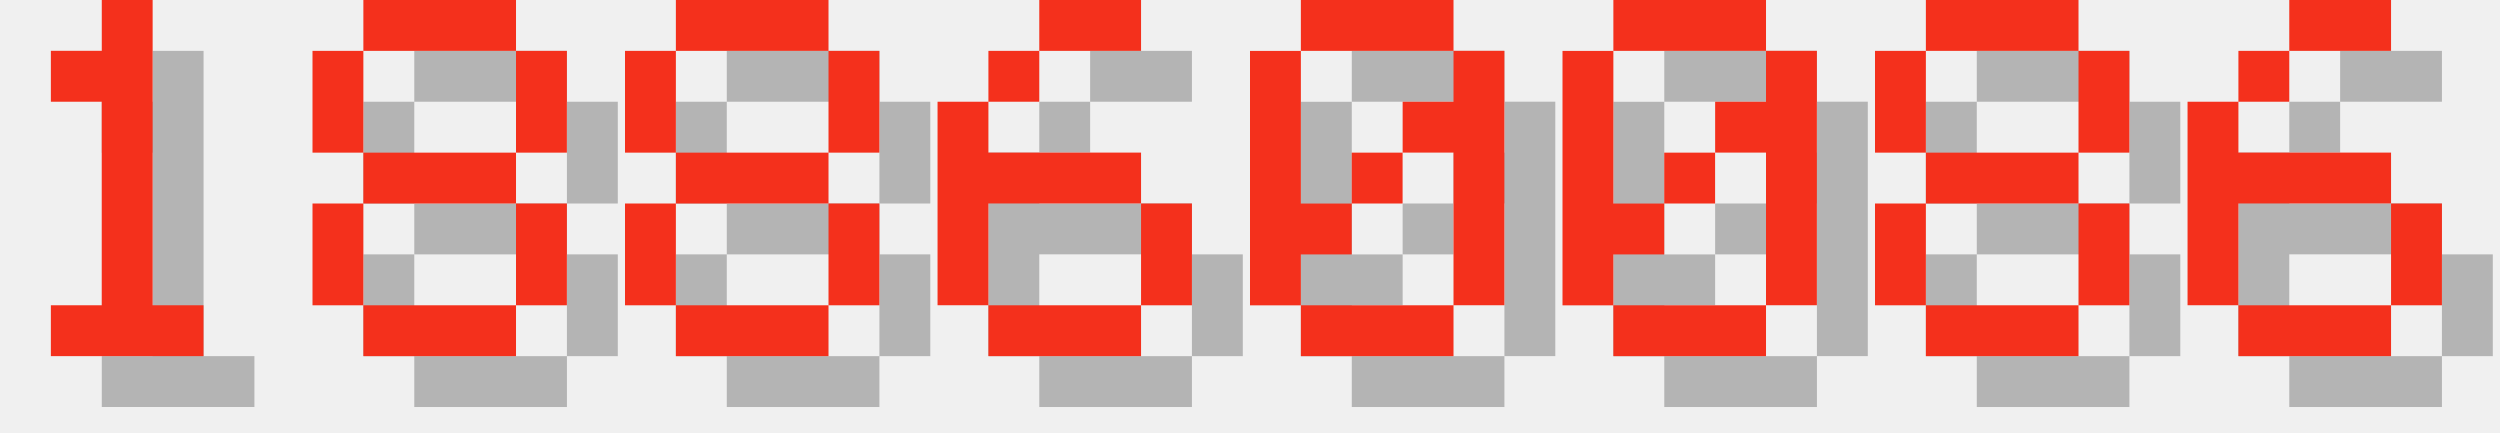
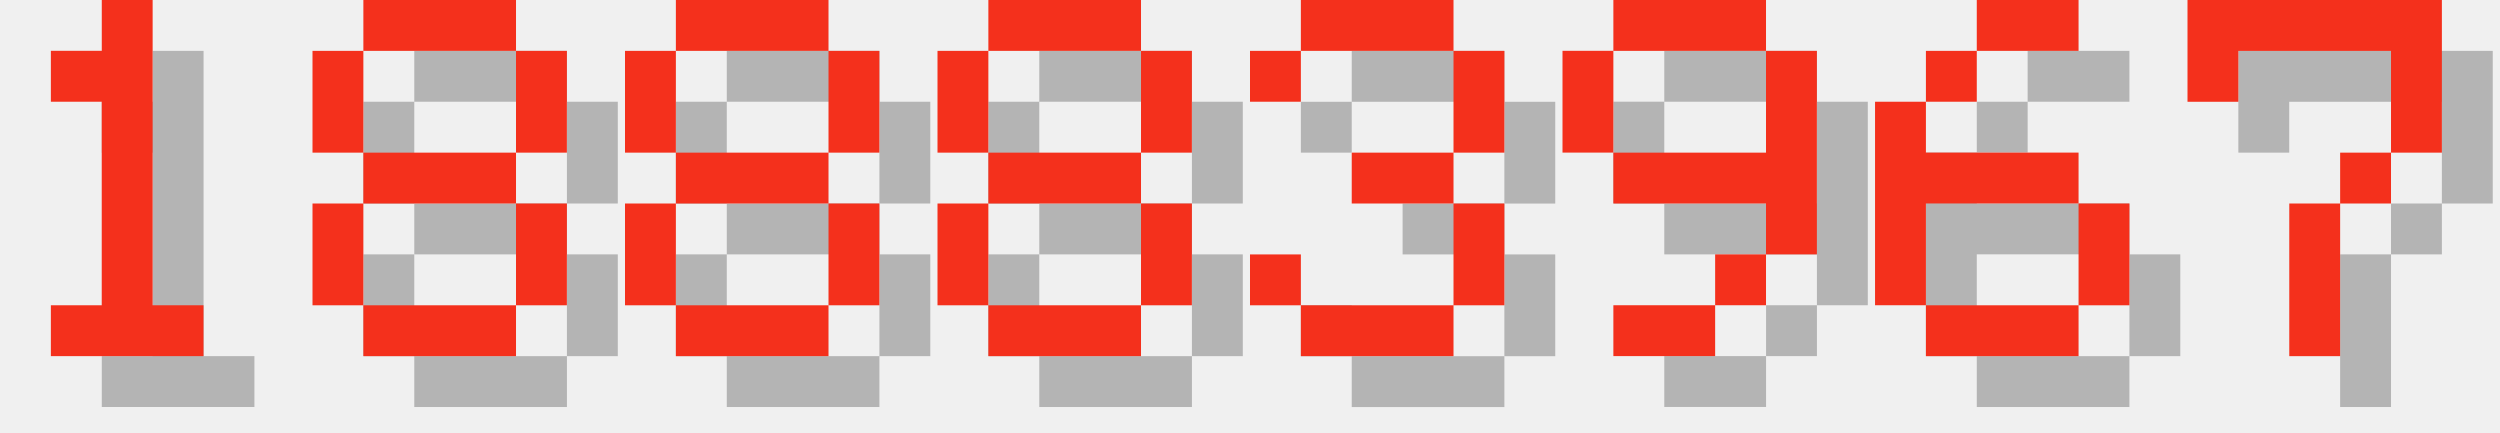
<svg xmlns="http://www.w3.org/2000/svg" version="1.1" width="208.0" height="36">
  <style>
        .text-foreground {
            fill: #F4301C;
        }
        .text-shadow {
            fill: #000000;
            fill-opacity: 0.25;
        }
    </style>
  <g class="digit" id="digit_1" transform="translate(0.0, 0), scale(4)">
    <path id="digit_1_shadow" class="text-shadow" d="m2.117 2.117v1.058h1.058v4.233h-1.058v1.058h3.175v-1.058h-1.058v-6.35h-1.058v1.058h-1.058z" fill-opacity=".5" style="paint-order:stroke fill markers" />
    <path id="digit_1_fg" class="text-foreground" d="m1.058 1.058v1.058h1.058v4.233h-1.058v1.058h3.175v-1.058h-1.058v-6.35h-1.058v1.058h-1.058z" fill="#fff" style="paint-order:stroke fill markers" />
  </g>
  <g class="digit" id="digit_8" transform="translate(26.0, 0), scale(4)">
    <path id="digit_8_shadow" class="text-shadow" d="m2.117 1.058v1.058h3.175v-1.058h-3.175zm3.175 1.058v2.117h1.058v-2.117h-1.058zm0 2.117h-3.175v1.058h3.175v-1.058zm0 1.058v2.117h1.058v-2.117h-1.058zm0 2.117h-3.175v1.058h3.175v-1.058zm-3.175 0v-2.117h-1.058v2.117h1.058zm0-3.175v-2.117h-1.058v2.117h1.058z" fill-opacity=".5" style="paint-order:stroke fill markers" />
    <path id="digit_8_fg" class="text-foreground" d="m1.058 0v1.058h3.175v-1.058h-3.175zm3.175 1.058v2.117h1.058v-2.117h-1.058zm0 2.117h-3.175v1.058h3.175v-1.058zm0 1.058v2.117h1.058v-2.117h-1.058zm0 2.117h-3.175v1.058h3.175v-1.058zm-3.175 0v-2.117h-1.058v2.117h1.058zm0-3.175v-2.117h-1.058v2.117h1.058z" fill="#fff" style="paint-order:stroke fill markers" />
  </g>
  <g class="digit" id="digit_8" transform="translate(52.0, 0), scale(4)">
    <path id="digit_8_shadow" class="text-shadow" d="m2.117 1.058v1.058h3.175v-1.058h-3.175zm3.175 1.058v2.117h1.058v-2.117h-1.058zm0 2.117h-3.175v1.058h3.175v-1.058zm0 1.058v2.117h1.058v-2.117h-1.058zm0 2.117h-3.175v1.058h3.175v-1.058zm-3.175 0v-2.117h-1.058v2.117h1.058zm0-3.175v-2.117h-1.058v2.117h1.058z" fill-opacity=".5" style="paint-order:stroke fill markers" />
    <path id="digit_8_fg" class="text-foreground" d="m1.058 0v1.058h3.175v-1.058h-3.175zm3.175 1.058v2.117h1.058v-2.117h-1.058zm0 2.117h-3.175v1.058h3.175v-1.058zm0 1.058v2.117h1.058v-2.117h-1.058zm0 2.117h-3.175v1.058h3.175v-1.058zm-3.175 0v-2.117h-1.058v2.117h1.058zm0-3.175v-2.117h-1.058v2.117h1.058z" fill="#fff" style="paint-order:stroke fill markers" />
  </g>
-   <g class="digit" id="digit_6" transform="translate(78.0, 0), scale(4)">
+   <g class="digit" id="digit_8" transform="translate(78.0, 0), scale(4)">
+     <path id="digit_8_shadow" class="text-shadow" d="m2.117 1.058v1.058h3.175v-1.058h-3.175zm3.175 1.058v2.117h1.058v-2.117h-1.058zm0 2.117h-3.175v1.058h3.175v-1.058zm0 1.058v2.117h1.058v-2.117h-1.058zm0 2.117h-3.175v1.058h3.175v-1.058zm-3.175 0v-2.117h-1.058v2.117h1.058zm0-3.175v-2.117h-1.058v2.117h1.058z" fill-opacity=".5" style="paint-order:stroke fill markers" />
+     <path id="digit_8_fg" class="text-foreground" d="m1.058 0v1.058h3.175v-1.058h-3.175zm3.175 1.058v2.117h1.058v-2.117h-1.058zm0 2.117h-3.175v1.058h3.175v-1.058zm0 1.058v2.117h1.058v-2.117h-1.058zm0 2.117h-3.175v1.058h3.175v-1.058zm-3.175 0v-2.117h-1.058v2.117h1.058zm0-3.175v-2.117h-1.058v2.117h1.058z" fill="#fff" style="paint-order:stroke fill markers" />
+   </g>
+   <g class="digit" id="digit_3" transform="translate(104.0, 0), scale(4)">
+     <path id="digit_3_shadow" class="text-shadow" d="m1.058 2.117v1.058h1.058v-1.058h3.175v2.117h-2.117v1.058h2.117v2.117h-3.175v-1.058h-1.058v1.058h1.058v1.058h3.175v-1.058h1.058v-2.117h-1.058v-1.058h1.058v-2.117h-1.058v-1.058h-3.175v1.058h-1.058z" fill-opacity=".5" style="paint-order:stroke fill markers" />
+     <path id="digit_3_fg" class="text-foreground" d="m0 1.058v1.058h1.058v-1.058h3.175v2.117h-2.117v1.058h2.117v2.117h-3.175v-1.058h-1.058v1.058h1.058v1.058h3.175v-1.058h1.058v-2.117h-1.058v-1.058h1.058v-2.117h-1.058v-1.058h-3.175v1.058h-1.058z" fill="#fff" style="paint-order:stroke fill markers" />
+   </g>
+   <g class="digit" id="digit_9" transform="translate(130.0, 0), scale(4)">
+     <path id="digit_9_shadow" class="text-shadow" d="m2.117 1.058v1.058h3.175v-1.058h-3.175zm3.175 1.058v2.117h-3.175v1.058h3.175v1.058h1.058v-4.233h-1.058zm0 4.233h-1.058v1.058h1.058v-1.058zm-1.058 1.058h-2.117v1.058h2.117v-1.058zm-2.117-3.175v-2.117h-1.058v2.117h1.058z" fill-opacity=".5" style="paint-order:stroke fill markers" />
+     <path id="digit_9_fg" class="text-foreground" d="m1.058 0v1.058h3.175v-1.058h-3.175zm3.175 1.058v2.117h-3.175v1.058h3.175v1.058h1.058v-4.233h-1.058zm0 4.233h-1.058v1.058h1.058v-1.058zm-1.058 1.058h-2.117v1.058h2.117v-1.058zm-2.117-3.175v-2.117h-1.058v2.117h1.058z" fill="#fff" style="paint-order:stroke fill markers" />
+   </g>
+   <g class="digit" id="digit_6" transform="translate(156.0, 0), scale(4)">
    <path id="digit_6_shadow" class="text-shadow" d="m3.175 1.058v1.058h2.117v-1.058h-2.117zm0 1.058h-1.058v1.058h1.058v-1.058zm-1.058 1.058h-1.058v4.233h1.058v-2.117h3.175v-1.058h-3.175v-1.058zm3.175 2.117v2.117h1.058v-2.117h-1.058zm0 2.117h-3.175v1.058h3.175v-1.058z" fill-opacity=".5" style="paint-order:stroke fill markers" />
    <path id="digit_6_fg" class="text-foreground" d="m2.117 0v1.058h2.117v-1.058h-2.117zm0 1.058h-1.058v1.058h1.058v-1.058zm-1.058 1.058h-1.058v4.233h1.058v-2.117h3.175v-1.058h-3.175v-1.058zm3.175 2.117v2.117h1.058v-2.117h-1.058zm0 2.117h-3.175v1.058h3.175v-1.058z" fill="#fff" style="paint-order:stroke fill markers" />
  </g>
-   <g class="digit" id="digit_0" transform="translate(104.0, 0), scale(4)">
-     <path id="digit_0_shadow" class="text-shadow" d="m2.117 1.058v1.058h3.175v-1.058h-3.175zm3.175 1.058v1.058h-1.058v1.058h1.058v3.175h1.058v-5.292h-1.058zm0 5.292h-3.175v1.058h3.175v-1.058zm-3.175 0v-1.058h1.058v-1.058h-1.058v-3.175h-1.058v5.292h1.058zm1.058-2.117h1.058v-1.058h-1.058v1.058z" fill-opacity=".5" style="paint-order:stroke fill markers" />
-     <path id="digit_0_fg" class="text-foreground" d="m1.058 0v1.058h3.175v-1.058h-3.175zm3.175 1.058v1.058h-1.058v1.058h1.058v3.175h1.058v-5.292h-1.058zm0 5.292h-3.175v1.058h3.175v-1.058zm-3.175 0v-1.058h1.058v-1.058h-1.058v-3.175h-1.058v5.292h1.058zm1.058-2.117h1.058v-1.058h-1.058v1.058z" fill="#fff" style="paint-order:stroke fill markers" />
-   </g>
-   <g class="digit" id="digit_0" transform="translate(130.0, 0), scale(4)">
-     <path id="digit_0_shadow" class="text-shadow" d="m2.117 1.058v1.058h3.175v-1.058h-3.175zm3.175 1.058v1.058h-1.058v1.058h1.058v3.175h1.058v-5.292h-1.058zm0 5.292h-3.175v1.058h3.175v-1.058zm-3.175 0v-1.058h1.058v-1.058h-1.058v-3.175h-1.058v5.292h1.058zm1.058-2.117h1.058v-1.058h-1.058v1.058z" fill-opacity=".5" style="paint-order:stroke fill markers" />
-     <path id="digit_0_fg" class="text-foreground" d="m1.058 0v1.058h3.175v-1.058h-3.175zm3.175 1.058v1.058h-1.058v1.058h1.058v3.175h1.058v-5.292h-1.058zm0 5.292h-3.175v1.058h3.175v-1.058zm-3.175 0v-1.058h1.058v-1.058h-1.058v-3.175h-1.058v5.292h1.058zm1.058-2.117h1.058v-1.058h-1.058v1.058z" fill="#fff" style="paint-order:stroke fill markers" />
-   </g>
-   <g class="digit" id="digit_8" transform="translate(156.0, 0), scale(4)">
-     <path id="digit_8_shadow" class="text-shadow" d="m2.117 1.058v1.058h3.175v-1.058h-3.175zm3.175 1.058v2.117h1.058v-2.117h-1.058zm0 2.117h-3.175v1.058h3.175v-1.058zm0 1.058v2.117h1.058v-2.117h-1.058zm0 2.117h-3.175v1.058h3.175v-1.058zm-3.175 0v-2.117h-1.058v2.117h1.058zm0-3.175v-2.117h-1.058v2.117h1.058z" fill-opacity=".5" style="paint-order:stroke fill markers" />
-     <path id="digit_8_fg" class="text-foreground" d="m1.058 0v1.058h3.175v-1.058h-3.175zm3.175 1.058v2.117h1.058v-2.117h-1.058zm0 2.117h-3.175v1.058h3.175v-1.058zm0 1.058v2.117h1.058v-2.117h-1.058zm0 2.117h-3.175v1.058h3.175v-1.058zm-3.175 0v-2.117h-1.058v2.117h1.058zm0-3.175v-2.117h-1.058v2.117h1.058z" fill="#fff" style="paint-order:stroke fill markers" />
-   </g>
-   <g class="digit" id="digit_6" transform="translate(182.0, 0), scale(4)">
-     <path id="digit_6_shadow" class="text-shadow" d="m3.175 1.058v1.058h2.117v-1.058h-2.117zm0 1.058h-1.058v1.058h1.058v-1.058zm-1.058 1.058h-1.058v4.233h1.058v-2.117h3.175v-1.058h-3.175v-1.058zm3.175 2.117v2.117h1.058v-2.117h-1.058zm0 2.117h-3.175v1.058h3.175v-1.058z" fill-opacity=".5" style="paint-order:stroke fill markers" />
-     <path id="digit_6_fg" class="text-foreground" d="m2.117 0v1.058h2.117v-1.058h-2.117zm0 1.058h-1.058v1.058h1.058v-1.058zm-1.058 1.058h-1.058v4.233h1.058v-2.117h3.175v-1.058h-3.175v-1.058zm3.175 2.117v2.117h1.058v-2.117h-1.058zm0 2.117h-3.175v1.058h3.175v-1.058z" fill="#fff" style="paint-order:stroke fill markers" />
+   <g class="digit" id="digit_7" transform="translate(182.0, 0), scale(4)">
+     <path id="digit_7_shadow" class="text-shadow" d="m1.058 1.058 2e-6 2.117h1.058v-1.058h3.175v1.058l2e-7 1.058h-1.058v1.058h-1.058l4e-7 3.175 1.058 1e-7v-3.175h1.058v-1.058h1.058l5e-7 -1.058v-2.117z" fill-opacity=".5" style="paint-order:stroke fill markers" />
+     <path id="digit_7_fg" class="text-foreground" d="m0 0 2e-6 2.117h1.058v-1.058h3.175v1.058l2e-7 1.058h-1.058v1.058h-1.058l4e-7 3.175 1.058 1e-7v-3.175h1.058v-1.058h1.058l5e-7 -1.058v-2.117z" fill="#fff" style="paint-order:stroke fill markers" />
  </g>
</svg>
